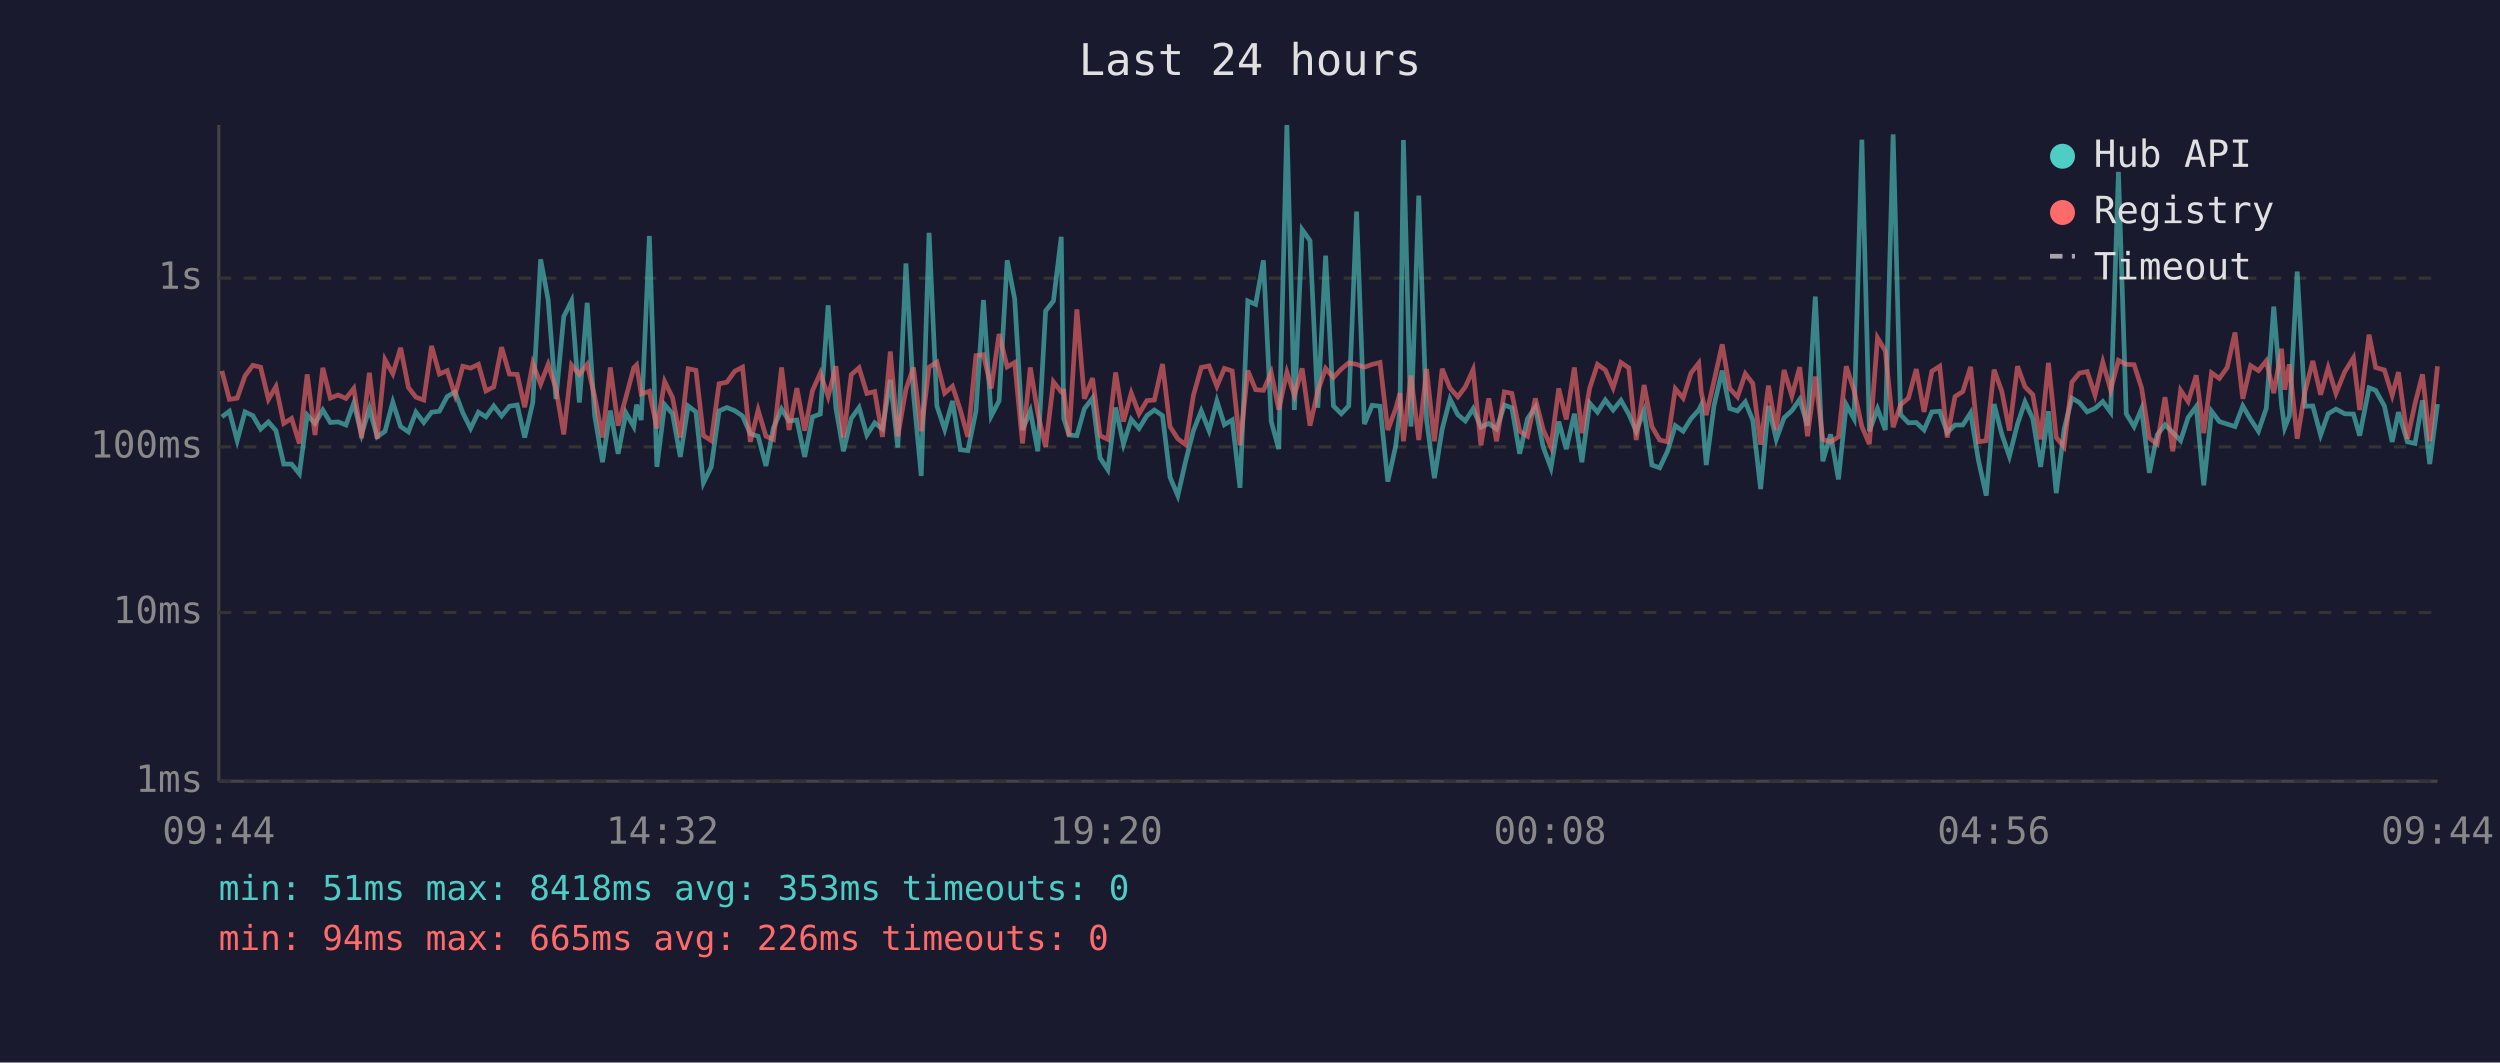
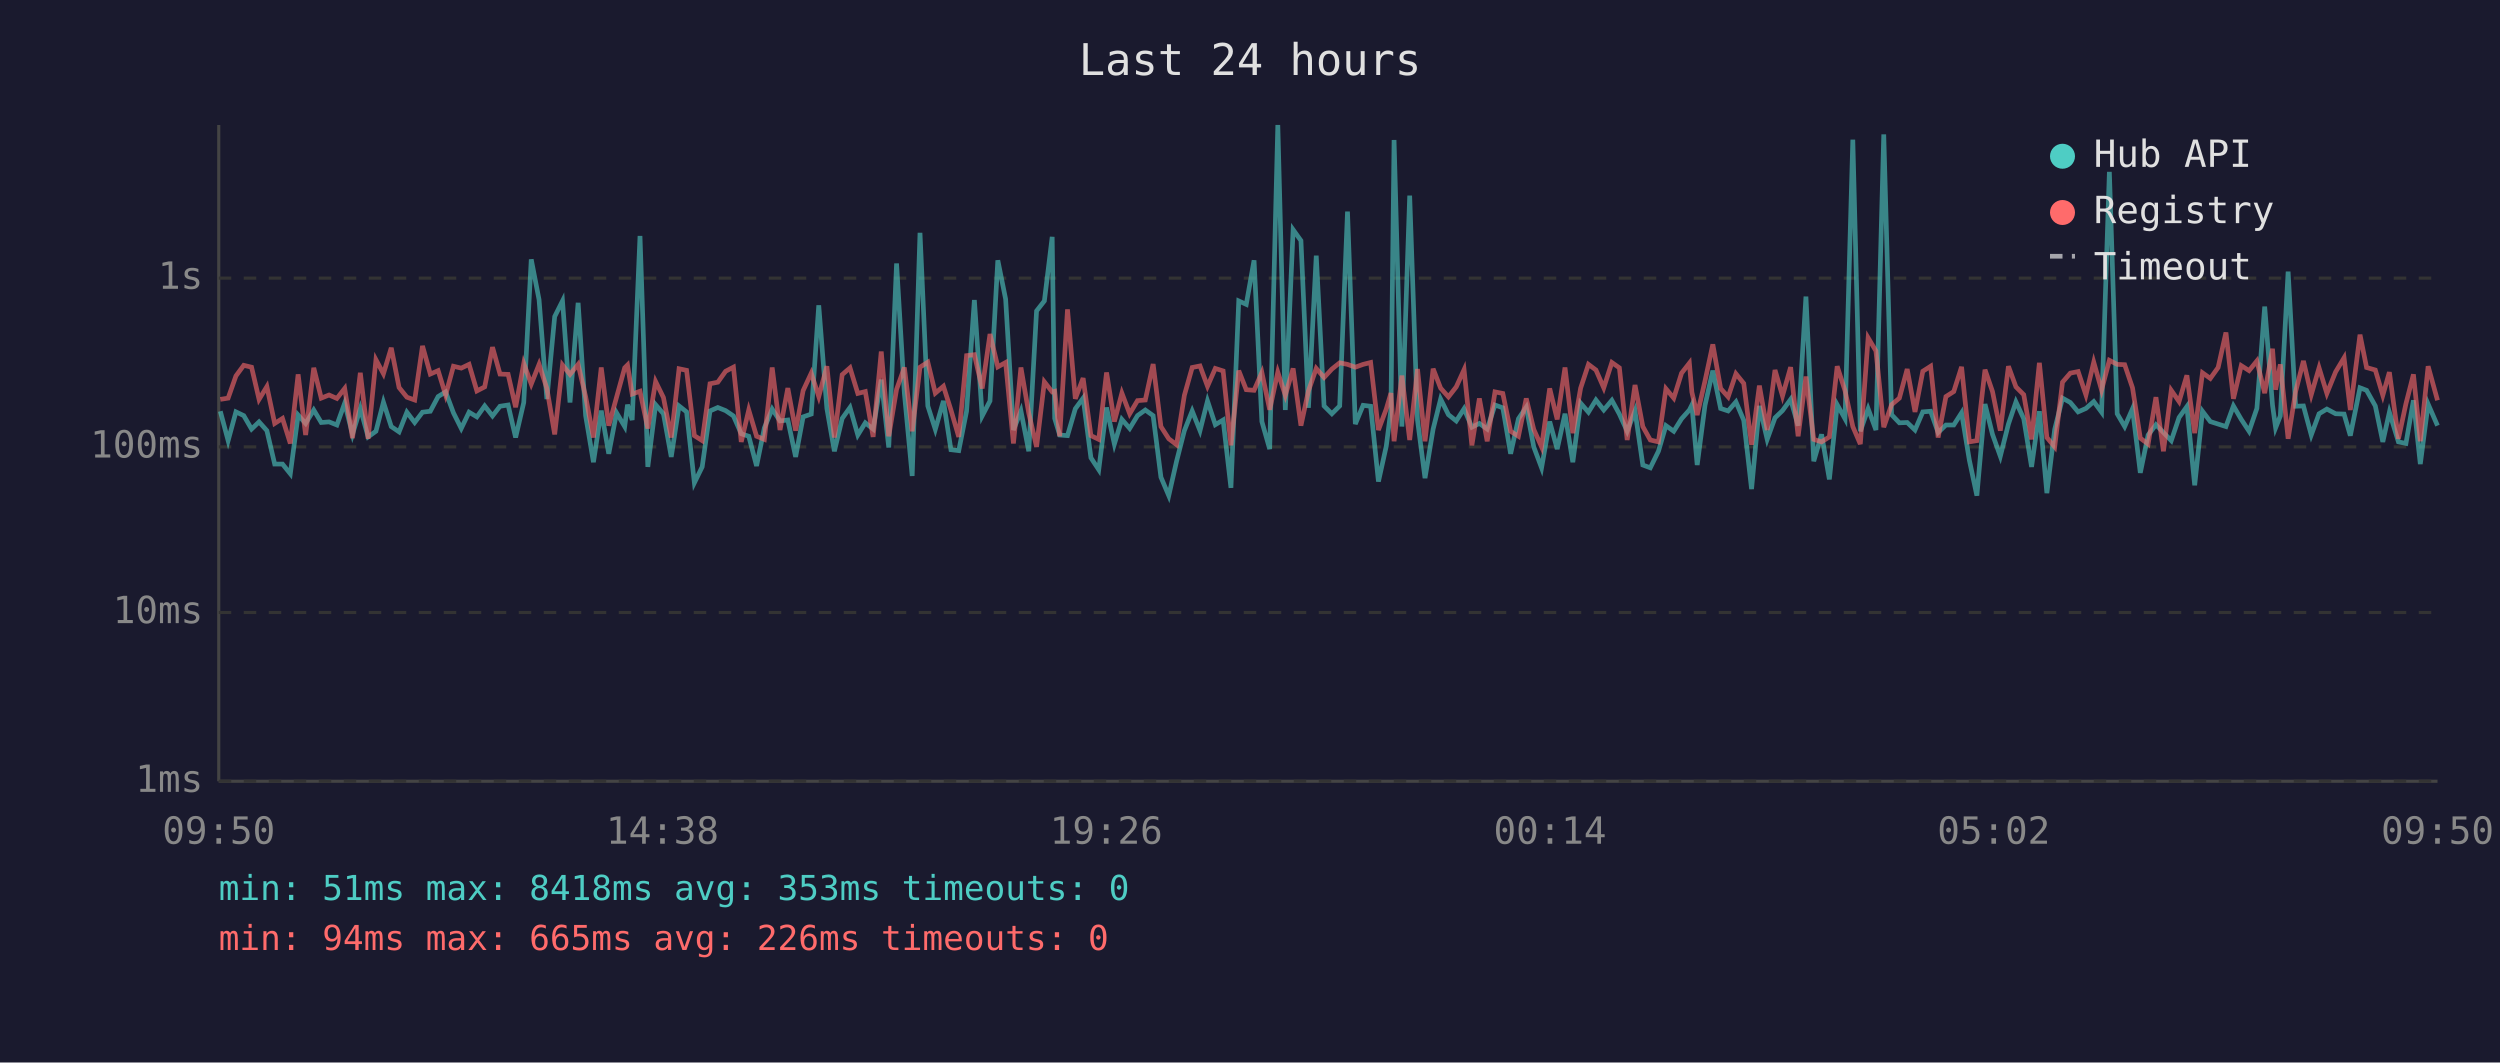
<svg xmlns="http://www.w3.org/2000/svg" viewBox="0 0 800 340" font-family="monospace" font-size="12">
  <rect width="800" height="340" fill="#1a1a2e" />
  <text x="400" y="24" fill="#e0e0e0" font-size="14" text-anchor="middle">Last 24 hours</text>
  <line x1="70" y1="40" x2="70" y2="250" stroke="#444" stroke-width="1" />
  <line x1="70" y1="250" x2="780" y2="250" stroke="#444" stroke-width="1" />
  <line x1="70" y1="250" x2="780" y2="250" stroke="#333" stroke-width="1" stroke-dasharray="4" />
  <text x="65" y="250" fill="#888" text-anchor="end" dominant-baseline="middle">1ms</text>
  <line x1="70" y1="196" x2="780" y2="196" stroke="#333" stroke-width="1" stroke-dasharray="4" />
  <text x="65" y="196" fill="#888" text-anchor="end" dominant-baseline="middle">10ms</text>
  <line x1="70" y1="143" x2="780" y2="143" stroke="#333" stroke-width="1" stroke-dasharray="4" />
  <text x="65" y="143" fill="#888" text-anchor="end" dominant-baseline="middle">100ms</text>
  <line x1="70" y1="89" x2="780" y2="89" stroke="#333" stroke-width="1" stroke-dasharray="4" />
  <text x="65" y="89" fill="#888" text-anchor="end" dominant-baseline="middle">1s</text>
-   <text x="70" y="270" fill="#888" text-anchor="middle">09:44</text>
-   <text x="212" y="270" fill="#888" text-anchor="middle">14:32</text>
-   <text x="354" y="270" fill="#888" text-anchor="middle">19:20</text>
-   <text x="496" y="270" fill="#888" text-anchor="middle">00:08</text>
-   <text x="638" y="270" fill="#888" text-anchor="middle">04:56</text>
-   <text x="780" y="270" fill="#888" text-anchor="middle">09:44</text>
-   <polyline points="71.0,133.4 73.4,131.6 75.9,141.0 78.4,131.8 80.9,133.0 83.4,137.3 85.9,135.0 88.3,137.8 90.8,148.5 93.3,148.5 95.8,151.6 98.3,132.8 100.8,135.5 103.3,131.2 105.7,135.2 108.2,135.0 110.7,136.0 113.2,129.0 115.7,139.0 118.2,130.7 120.7,139.8 123.2,138.0 125.7,128.7 128.2,136.5 130.7,138.2 133.1,131.9 135.6,135.2 138.1,131.9 140.6,131.6 143.1,126.9 145.6,125.4 148.1,132.1 150.6,137.1 153.1,131.9 155.5,133.4 158.0,129.9 160.5,133.1 163.0,130.0 165.5,129.6 167.9,140.0 170.5,128.8 173.0,83.0 175.4,95.9 177.9,127.7 180.4,101.3 182.9,96.3 185.4,128.8 187.9,96.9 190.3,133.0 192.8,147.9 195.3,131.4 197.8,145.2 200.3,132.1 202.8,136.5 203.7,129.5 205.2,134.4 207.8,75.5 210.2,149.4 212.7,129.5 215.2,132.4 217.7,146.2 220.2,129.9 222.7,131.8 225.1,154.5 227.6,149.4 230.1,131.5 232.6,130.4 235.1,131.4 237.6,133.1 240.1,138.8 242.6,139.6 245.1,149.1 247.5,136.9 250.1,130.9 252.5,134.7 255.0,134.4 257.5,146.2 260.0,133.4 262.5,132.5 265.0,97.7 267.5,130.7 269.9,144.4 272.4,133.9 274.9,130.4 277.4,139.2 279.9,135.3 282.4,137.3 284.9,121.5 287.3,143.2 289.9,84.3 292.3,125.9 294.8,152.3 297.3,74.5 299.8,129.9 302.3,137.4 304.8,128.3 307.3,143.9 309.7,144.2 312.3,131.6 314.7,96.0 317.2,133.1 319.7,128.3 322.3,83.3 324.7,95.7 327.2,137.6 329.7,131.5 332.1,144.4 334.6,99.5 337.1,96.3 339.6,75.8 340.4,133.9 342.1,139.2 344.6,139.4 347.0,130.8 349.6,127.4 352.0,146.5 354.5,150.3 357.0,130.4 359.5,142.1 362.0,134.2 364.5,137.1 367.0,133.0 369.4,131.2 372.0,133.0 374.4,152.7 376.9,158.6 379.4,147.6 381.9,137.8 384.4,131.5 386.9,137.8 389.4,128.3 391.8,135.9 394.3,134.4 396.8,156.1 399.3,96.3 401.8,97.4 404.3,83.3 406.8,134.9 409.2,143.7 411.8,40.0 414.2,131.2 416.7,73.5 419.2,77.0 421.7,130.5 424.2,81.8 426.7,129.9 429.2,132.4 431.6,129.9 434.1,67.7 436.6,135.7 439.1,129.7 441.6,130.0 444.1,154.1 446.6,142.8 448.0,131.1 449.1,44.8 451.5,136.5 454.0,62.6 456.5,134.4 459.0,153.0 461.5,137.3 464.0,127.7 466.5,132.7 468.9,134.7 471.4,130.8 473.9,136.7 476.4,135.5 478.9,137.3 481.4,129.6 483.8,130.5 486.3,145.2 488.8,134.0 491.3,130.3 493.8,143.0 496.3,149.7 498.8,134.9 501.2,143.7 503.8,132.4 506.2,147.9 508.7,129.0 511.2,131.9 513.7,128.0 516.2,131.2 518.7,128.1 521.2,132.5 523.6,138.0 526.1,131.5 528.6,148.8 531.1,149.7 533.6,144.4 536.1,136.2 538.6,138.0 541.1,134.0 543.6,131.2 544.4,129.6 546.0,148.8 548.5,129.7 551.1,118.6 553.5,130.7 556.0,131.5 558.5,128.6 560.9,134.5 563.4,156.5 565.9,129.9 568.4,140.6 570.9,133.7 573.4,131.4 575.9,127.8 578.4,136.2 580.9,94.9 583.3,147.6 585.8,139.0 588.3,153.4 590.8,129.5 593.3,134.0 595.8,44.7 598.2,138.0 600.8,130.8 603.3,137.6 605.8,43.0 608.2,132.7 610.7,135.3 613.2,135.2 615.7,137.6 618.2,131.8 620.7,131.6 623.1,138.4 625.6,136.0 628.1,136.0 630.6,132.1 633.1,147.3 635.6,158.6 638.1,129.3 640.6,139.0 643.0,146.0 645.6,135.7 648.0,128.6 650.5,134.0 653.0,149.4 655.5,131.6 658.0,157.8 660.5,137.4 663.0,127.4 665.4,128.8 667.9,131.8 670.4,130.7 672.9,128.5 675.4,131.9 677.9,55.0 680.4,132.4 682.9,136.5 685.3,130.8 687.8,151.3 690.3,139.2 692.8,135.9 695.3,138.4 697.8,141.0 700.2,133.6 702.8,130.1 705.2,155.3 707.7,131.6 710.2,134.9 712.7,135.7 715.2,136.5 717.7,129.9 720.2,134.2 722.7,138.0 725.2,130.7 727.6,98.1 730.1,129.6 731.1,136.9 732.6,133.1 735.1,86.9 737.6,130.0 740.1,129.9 742.6,139.2 745.0,132.4 747.5,130.9 750.3,132.4 753.1,132.5 755.1,139.4 758.1,124.1 760.2,124.9 763.0,129.9 765.5,141.4 767.5,131.9 770.4,141.4 772.8,141.9 775.2,128.1 777.5,148.5 780.0,129.3" fill="none" stroke="#4ecdc4" stroke-width="1.5" opacity="0.6" />
-   <polyline points="71.0,118.7 73.4,127.8 75.9,127.4 78.4,120.3 80.9,116.9 83.4,117.5 85.9,127.8 88.3,123.7 90.8,135.5 93.3,133.9 95.8,141.9 98.3,119.8 100.8,139.2 103.3,117.7 105.7,127.4 108.2,126.4 110.7,127.5 113.2,124.3 115.7,140.2 118.2,119.3 120.7,140.4 123.2,115.1 125.7,119.6 128.2,111.3 130.7,124.0 133.1,127.1 135.6,128.0 138.1,110.7 140.6,119.7 143.1,118.6 145.6,126.4 148.1,117.2 150.6,117.8 153.1,116.6 155.5,125.1 158.0,123.8 160.5,111.1 163.0,119.7 165.5,119.8 167.9,130.3 170.5,116.3 173.0,122.9 175.4,116.6 177.9,124.3 180.4,139.0 182.9,116.8 185.4,119.8 187.9,116.6 190.3,126.9 192.8,140.0 195.3,117.6 197.8,136.2 200.3,127.1 202.8,117.7 203.7,116.8 205.2,126.1 207.8,125.2 210.2,137.1 212.7,122.1 215.2,127.2 217.7,140.0 220.2,118.0 222.7,118.5 225.1,139.4 227.6,141.0 230.1,122.8 232.6,122.3 235.1,118.8 237.6,117.5 240.1,141.4 242.6,131.2 245.1,139.6 247.5,140.6 250.1,117.6 252.5,137.6 255.0,124.2 257.5,137.8 260.0,125.0 262.5,119.4 265.0,126.9 267.5,117.2 269.9,140.0 272.4,119.9 274.9,117.7 277.4,125.9 279.9,125.3 282.4,139.8 284.9,112.5 287.3,139.6 289.9,124.6 292.3,117.6 294.8,138.0 297.3,117.5 299.8,115.9 302.3,125.8 304.8,123.6 307.3,131.2 309.7,139.8 312.3,113.8 314.7,113.5 317.2,124.3 319.7,106.9 322.3,117.4 324.7,116.0 327.2,141.9 329.7,117.6 332.1,132.2 334.6,143.0 337.1,122.2 339.6,125.4 340.4,125.2 342.1,139.6 344.6,99.0 347.0,127.6 349.6,121.0 352.0,139.4 354.5,140.6 357.0,119.2 359.5,134.9 362.0,125.8 364.5,132.4 367.0,128.2 369.4,128.0 372.0,116.5 374.4,136.5 376.9,140.4 379.4,142.3 381.9,126.5 384.4,117.6 386.9,117.1 389.4,123.6 391.8,117.9 394.3,118.7 396.8,142.5 399.3,118.6 401.8,124.7 404.3,124.9 406.8,119.2 409.2,131.1 411.8,119.1 414.2,126.5 416.7,117.9 419.2,136.2 421.7,125.1 424.2,117.9 426.7,120.8 429.2,118.1 431.6,116.1 434.1,116.6 436.6,117.5 439.1,116.6 441.6,116.0 444.1,137.6 446.6,130.9 448.0,125.8 449.1,141.2 451.5,120.2 454.0,140.8 456.5,118.1 459.0,141.2 461.5,118.0 464.0,124.2 466.5,127.0 468.9,123.8 471.4,118.3 473.9,142.5 476.4,127.5 478.9,141.2 481.4,125.4 483.8,125.9 486.3,138.0 488.8,139.6 491.3,127.5 493.8,137.4 496.3,143.0 498.8,124.3 501.2,134.2 503.8,117.6 506.2,138.6 508.7,124.2 511.2,116.6 513.7,118.4 516.2,124.1 518.7,116.0 521.2,117.7 523.6,140.8 526.1,123.2 528.6,136.5 531.1,140.8 533.6,141.4 536.1,124.4 538.6,127.4 541.1,119.4 543.6,116.2 544.4,125.5 546.0,132.8 548.5,121.9 551.1,110.2 553.5,124.3 556.0,127.0 558.5,119.6 560.9,122.7 563.4,142.3 565.9,123.4 568.4,137.6 570.9,118.4 573.4,126.7 575.9,117.5 578.4,139.6 580.9,120.5 583.3,140.6 585.8,141.4 588.3,139.8 590.8,117.2 593.3,125.0 595.8,136.5 598.2,142.1 600.8,108.1 603.3,112.3 605.8,136.7 608.2,129.5 610.7,127.4 613.2,118.1 615.7,131.8 618.2,118.8 620.7,117.2 623.1,140.0 625.6,126.9 628.1,125.3 630.6,117.4 633.1,141.4 635.6,141.0 638.1,118.3 640.6,125.3 643.0,137.8 645.6,117.2 648.0,123.8 650.5,126.3 653.0,140.6 655.5,116.1 658.0,140.0 660.5,143.0 663.0,122.3 665.4,119.4 667.9,118.9 670.4,126.4 672.9,115.9 675.4,124.8 677.9,115.3 680.4,116.6 682.9,116.7 685.3,124.1 687.8,140.2 690.3,142.1 692.8,127.1 695.3,144.4 697.8,124.9 700.2,128.5 702.8,120.1 705.2,138.6 707.7,119.3 710.2,121.1 712.7,117.6 715.2,106.4 717.7,127.6 720.2,117.0 722.7,118.6 725.2,115.5 727.6,125.8 730.1,111.6 731.1,124.7 732.6,116.6 735.1,140.4 737.6,125.3 740.1,115.5 742.6,126.3 745.0,117.7 747.5,125.9 750.3,119.0 753.1,114.5 755.1,131.2 758.1,107.1 760.2,117.6 763.0,118.4 765.5,126.5 767.5,119.1 770.4,140.4 772.8,129.2 775.2,119.8 777.5,141.2 780.0,117.2" fill="none" stroke="#ff6b6b" stroke-width="1.5" opacity="0.6" />
+   <text x="70" y="270" fill="#888" text-anchor="middle">09:50</text>
+   <text x="212" y="270" fill="#888" text-anchor="middle">14:38</text>
+   <text x="354" y="270" fill="#888" text-anchor="middle">19:26</text>
+   <text x="496" y="270" fill="#888" text-anchor="middle">00:14</text>
+   <text x="638" y="270" fill="#888" text-anchor="middle">05:02</text>
+   <text x="780" y="270" fill="#888" text-anchor="middle">09:50</text>
+   <polyline points="70.5,131.6 73.0,141.0 75.5,131.8 78.0,133.0 80.5,137.3 82.9,135.0 85.4,137.8 87.9,148.5 90.4,148.5 92.9,151.6 95.4,132.8 97.8,135.5 100.4,131.2 102.8,135.2 105.3,135.0 107.8,136.0 110.3,129.0 112.8,139.0 115.3,130.7 117.8,139.8 120.3,138.0 122.7,128.7 125.2,136.5 127.7,138.2 130.2,131.9 132.7,135.2 135.2,131.9 137.7,131.6 140.2,126.9 142.6,125.4 145.1,132.1 147.6,137.1 150.1,131.9 152.6,133.4 155.1,129.9 157.6,133.1 160.0,130.0 162.6,129.6 165.0,140.0 167.6,128.8 170.0,83.0 172.5,95.9 175.0,127.7 177.5,101.3 180.0,96.3 182.4,128.8 185.0,96.9 187.4,133.0 189.9,147.9 192.4,131.4 194.8,145.2 197.3,132.1 199.9,136.5 200.8,129.5 202.3,134.4 204.8,75.5 207.3,149.4 209.8,129.5 212.3,132.4 214.8,146.2 217.3,129.9 219.7,131.8 222.2,154.5 224.7,149.4 227.2,131.5 229.7,130.4 232.2,131.4 234.7,133.1 237.2,138.8 239.6,139.6 242.1,149.1 244.6,136.9 247.1,130.9 249.6,134.7 252.1,134.4 254.6,146.2 257.0,133.4 259.6,132.5 262.0,97.7 264.6,130.7 267.0,144.4 269.5,133.9 272.0,130.4 274.5,139.2 276.9,135.3 279.4,137.3 282.0,121.5 284.4,143.2 286.9,84.3 289.4,125.9 291.9,152.3 294.4,74.5 296.9,129.9 299.3,137.4 301.9,128.3 304.3,143.9 306.8,144.2 309.3,131.6 311.8,96.0 314.3,133.1 316.8,128.3 319.3,83.3 321.8,95.7 324.3,137.6 326.7,131.5 329.2,144.4 331.7,99.5 334.2,96.3 336.7,75.8 337.5,133.9 339.1,139.2 341.6,139.4 344.1,130.8 346.6,127.4 349.1,146.5 351.6,150.3 354.1,130.4 356.6,142.1 359.0,134.2 361.5,137.1 364.0,133.0 366.5,131.2 369.0,133.0 371.5,152.7 374.0,158.6 376.5,147.6 379.0,137.8 381.5,131.5 384.0,137.8 386.4,128.3 388.9,135.9 391.4,134.4 393.9,156.1 396.4,96.3 398.8,97.4 401.3,83.3 403.8,134.9 406.3,143.7 408.9,40.0 411.3,131.2 413.8,73.5 416.3,77.0 418.7,130.5 421.2,81.8 423.7,129.9 426.2,132.4 428.7,129.9 431.2,67.7 433.7,135.7 436.2,129.7 438.6,130.0 441.1,154.1 443.6,142.8 445.1,131.1 446.1,44.8 448.6,136.5 451.1,62.6 453.6,134.4 456.0,153.0 458.6,137.3 461.0,127.7 463.5,132.7 466.0,134.7 468.5,130.8 471.0,136.7 473.4,135.5 475.9,137.3 478.4,129.6 480.9,130.5 483.4,145.2 485.9,134.0 488.4,130.3 490.8,143.0 493.3,149.7 495.9,134.9 498.3,143.7 500.8,132.4 503.3,147.9 505.8,129.0 508.3,131.9 510.7,128.0 513.2,131.2 515.8,128.1 518.2,132.5 520.7,138.0 523.2,131.5 525.7,148.8 528.1,149.7 530.7,144.4 533.1,136.2 535.6,138.0 538.1,134.0 540.6,131.2 541.4,129.6 543.1,148.8 545.6,129.7 548.1,118.6 550.6,130.7 553.0,131.5 555.5,128.6 558.0,134.5 560.5,156.5 563.0,129.9 565.5,140.6 568.0,133.7 570.4,131.4 573.0,127.8 575.4,136.2 577.9,94.9 580.4,147.6 582.9,139.0 585.4,153.4 587.9,129.5 590.4,134.0 592.9,44.7 595.3,138.0 597.8,130.8 600.3,137.6 602.8,43.0 605.3,132.7 607.8,135.3 610.3,135.2 612.8,137.6 615.3,131.8 617.8,131.6 620.2,138.4 622.7,136.0 625.2,136.0 627.7,132.1 630.2,147.3 632.6,158.6 635.2,129.3 637.6,139.0 640.1,146.0 642.7,135.7 645.1,128.6 647.6,134.0 650.1,149.4 652.6,131.6 655.0,157.8 657.5,137.4 660.0,127.4 662.5,128.8 665.0,131.8 667.5,130.7 670.0,128.5 672.5,131.9 675.0,55.0 677.5,132.4 679.9,136.5 682.4,130.8 684.9,151.3 687.4,139.2 689.9,135.9 692.3,138.4 694.8,141.0 697.3,133.6 699.8,130.1 702.3,155.3 704.8,131.6 707.3,134.9 709.8,135.7 712.3,136.5 714.7,129.9 717.2,134.2 719.7,138.0 722.2,130.7 724.7,98.1 727.2,129.6 728.2,136.9 729.7,133.1 732.2,86.9 734.6,130.0 737.1,129.9 739.6,139.2 742.1,132.4 744.6,130.9 747.4,132.4 750.1,132.5 752.1,139.4 755.2,124.1 757.3,124.9 760.1,129.9 762.5,141.4 764.6,131.9 767.5,141.4 769.9,141.9 772.3,128.1 774.5,148.5 777.0,129.3 780.0,136.2" fill="none" stroke="#4ecdc4" stroke-width="1.5" opacity="0.6" />
+   <polyline points="70.5,127.8 73.0,127.4 75.5,120.3 78.0,116.9 80.5,117.5 82.9,127.8 85.4,123.7 87.9,135.5 90.4,133.9 92.9,141.9 95.4,119.8 97.8,139.2 100.4,117.7 102.8,127.4 105.3,126.4 107.8,127.5 110.3,124.3 112.8,140.2 115.3,119.3 117.8,140.4 120.3,115.1 122.7,119.6 125.2,111.3 127.7,124.0 130.2,127.1 132.7,128.0 135.2,110.7 137.7,119.7 140.2,118.6 142.6,126.4 145.1,117.2 147.6,117.8 150.1,116.6 152.6,125.1 155.1,123.8 157.6,111.1 160.0,119.7 162.6,119.8 165.0,130.3 167.6,116.3 170.0,122.9 172.5,116.6 175.0,124.3 177.5,139.0 180.0,116.8 182.4,119.8 185.0,116.6 187.4,126.9 189.9,140.0 192.4,117.6 194.8,136.2 197.3,127.1 199.9,117.7 200.8,116.8 202.3,126.1 204.8,125.2 207.3,137.1 209.8,122.1 212.3,127.2 214.8,140.0 217.3,118.0 219.7,118.5 222.2,139.4 224.7,141.0 227.2,122.8 229.7,122.3 232.2,118.8 234.7,117.5 237.2,141.4 239.6,131.2 242.1,139.6 244.6,140.6 247.1,117.6 249.6,137.6 252.1,124.2 254.6,137.8 257.0,125.0 259.6,119.4 262.0,126.9 264.6,117.2 267.0,140.0 269.5,119.9 272.0,117.7 274.5,125.9 276.9,125.3 279.4,139.8 282.0,112.5 284.4,139.6 286.9,124.6 289.4,117.6 291.9,138.0 294.4,117.5 296.9,115.9 299.3,125.8 301.9,123.6 304.3,131.2 306.8,139.8 309.3,113.8 311.8,113.5 314.3,124.3 316.8,106.9 319.3,117.4 321.8,116.0 324.3,141.9 326.7,117.6 329.2,132.2 331.7,143.0 334.2,122.2 336.7,125.4 337.5,125.2 339.1,139.6 341.6,99.0 344.1,127.6 346.6,121.0 349.1,139.4 351.6,140.6 354.1,119.2 356.6,134.9 359.0,125.8 361.5,132.4 364.0,128.2 366.5,128.0 369.0,116.5 371.5,136.5 374.0,140.4 376.5,142.3 379.0,126.5 381.5,117.6 384.0,117.1 386.4,123.6 388.9,117.9 391.4,118.7 393.9,142.5 396.4,118.6 398.8,124.7 401.3,124.9 403.8,119.2 406.3,131.1 408.9,119.1 411.3,126.5 413.8,117.9 416.3,136.2 418.7,125.1 421.2,117.9 423.7,120.8 426.2,118.1 428.7,116.1 431.2,116.6 433.7,117.5 436.2,116.6 438.6,116.0 441.1,137.6 443.6,130.9 445.1,125.8 446.1,141.2 448.6,120.2 451.1,140.8 453.6,118.1 456.0,141.2 458.6,118.0 461.0,124.2 463.5,127.0 466.0,123.8 468.5,118.3 471.0,142.5 473.4,127.5 475.9,141.2 478.4,125.4 480.9,125.9 483.4,138.0 485.9,139.6 488.4,127.5 490.8,137.4 493.3,143.0 495.9,124.3 498.3,134.2 500.8,117.6 503.3,138.6 505.8,124.2 508.3,116.6 510.7,118.4 513.2,124.1 515.8,116.0 518.2,117.7 520.7,140.8 523.2,123.2 525.7,136.5 528.1,140.8 530.7,141.4 533.1,124.4 535.6,127.4 538.1,119.4 540.6,116.2 541.4,125.5 543.1,132.8 545.6,121.9 548.1,110.2 550.6,124.3 553.0,127.0 555.5,119.6 558.0,122.7 560.5,142.3 563.0,123.4 565.5,137.6 568.0,118.4 570.4,126.7 573.0,117.5 575.4,139.6 577.9,120.5 580.4,140.6 582.9,141.4 585.4,139.8 587.9,117.2 590.4,125.0 592.9,136.5 595.3,142.1 597.8,108.1 600.3,112.3 602.8,136.7 605.3,129.5 607.8,127.4 610.3,118.1 612.8,131.8 615.3,118.8 617.8,117.2 620.2,140.0 622.7,126.9 625.2,125.3 627.7,117.4 630.2,141.4 632.6,141.0 635.2,118.3 637.6,125.3 640.1,137.8 642.7,117.2 645.1,123.8 647.6,126.3 650.1,140.6 652.6,116.1 655.0,140.0 657.5,143.0 660.0,122.3 662.5,119.4 665.0,118.9 667.5,126.4 670.0,115.9 672.5,124.8 675.0,115.3 677.5,116.6 679.9,116.7 682.4,124.1 684.9,140.2 687.4,142.1 689.9,127.1 692.3,144.4 694.8,124.9 697.3,128.5 699.8,120.1 702.3,138.6 704.8,119.3 707.3,121.1 709.8,117.6 712.3,106.4 714.7,127.6 717.2,117.0 719.7,118.6 722.2,115.5 724.7,125.8 727.2,111.6 728.2,124.7 729.7,116.6 732.2,140.4 734.6,125.3 737.1,115.5 739.6,126.3 742.1,117.7 744.6,125.9 747.4,119.0 750.1,114.5 752.1,131.2 755.2,107.1 757.3,117.6 760.1,118.4 762.5,126.5 764.6,119.1 767.5,140.4 769.9,129.2 772.3,119.8 774.5,141.2 777.0,117.2 780.0,128.1" fill="none" stroke="#ff6b6b" stroke-width="1.5" opacity="0.6" />
  <circle cx="660" cy="50" r="4" fill="#4ecdc4" />
  <text x="670" y="50" fill="#e0e0e0" dominant-baseline="middle">Hub API</text>
  <circle cx="660" cy="68" r="4" fill="#ff6b6b" />
  <text x="670" y="68" fill="#e0e0e0" dominant-baseline="middle">Registry</text>
  <line x1="656" y1="82" x2="664" y2="82" stroke="#e0e0e0" stroke-width="1.5" stroke-dasharray="4,3" opacity="0.7" />
  <text x="670" y="86" fill="#e0e0e0" dominant-baseline="middle">Timeout</text>
  <text x="70" y="288" fill="#4ecdc4" font-size="11">min: 51ms  max: 8418ms  avg: 353ms  timeouts: 0</text>
  <text x="70" y="304" fill="#ff6b6b" font-size="11">min: 94ms  max: 665ms  avg: 226ms  timeouts: 0</text>
</svg>
